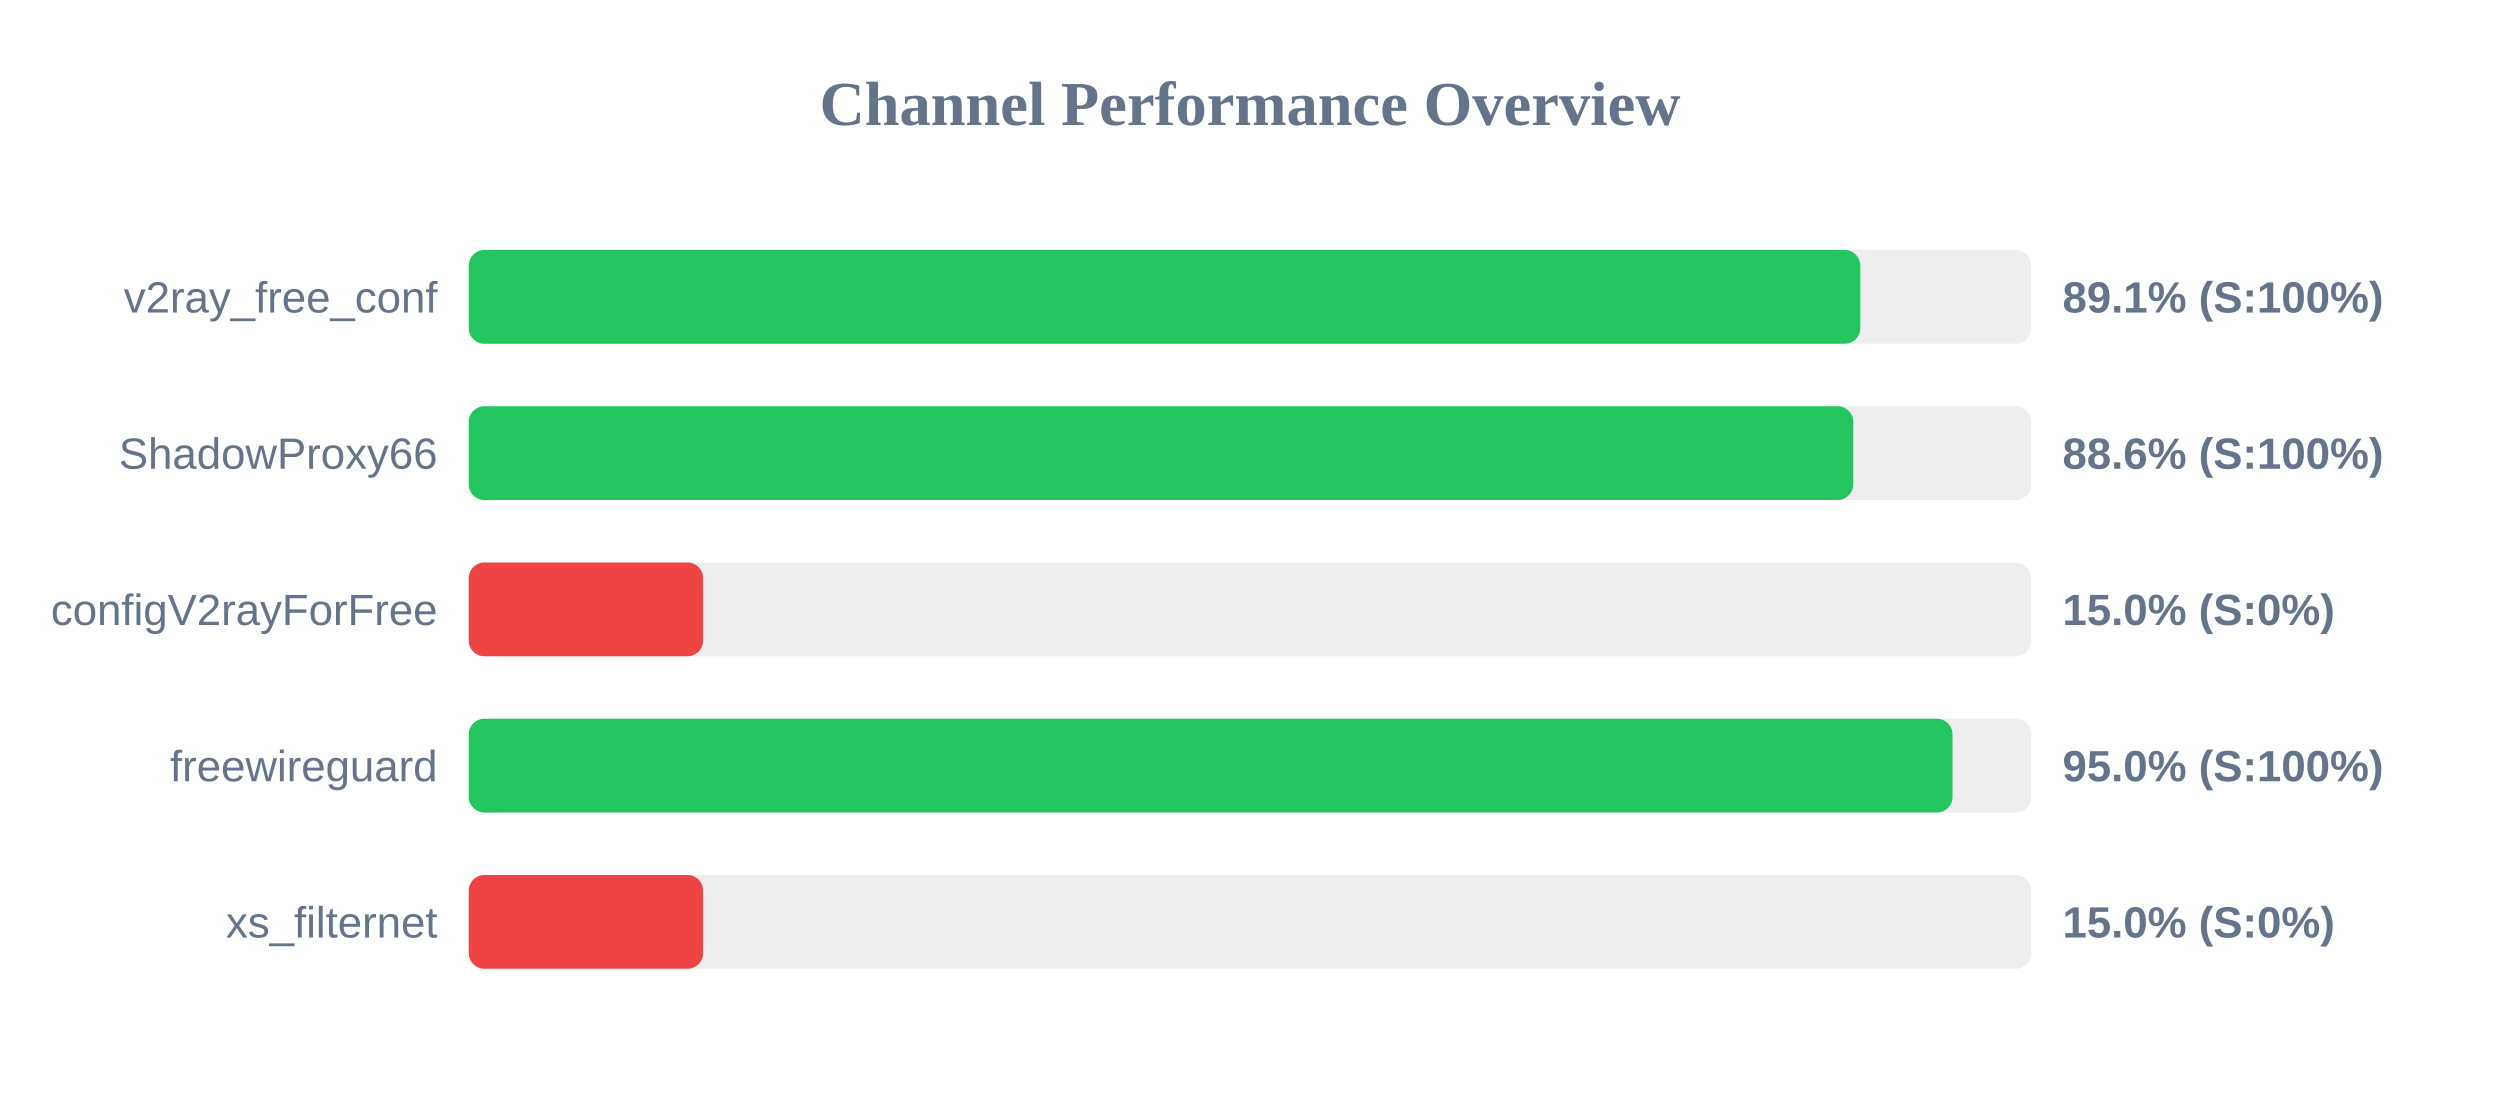
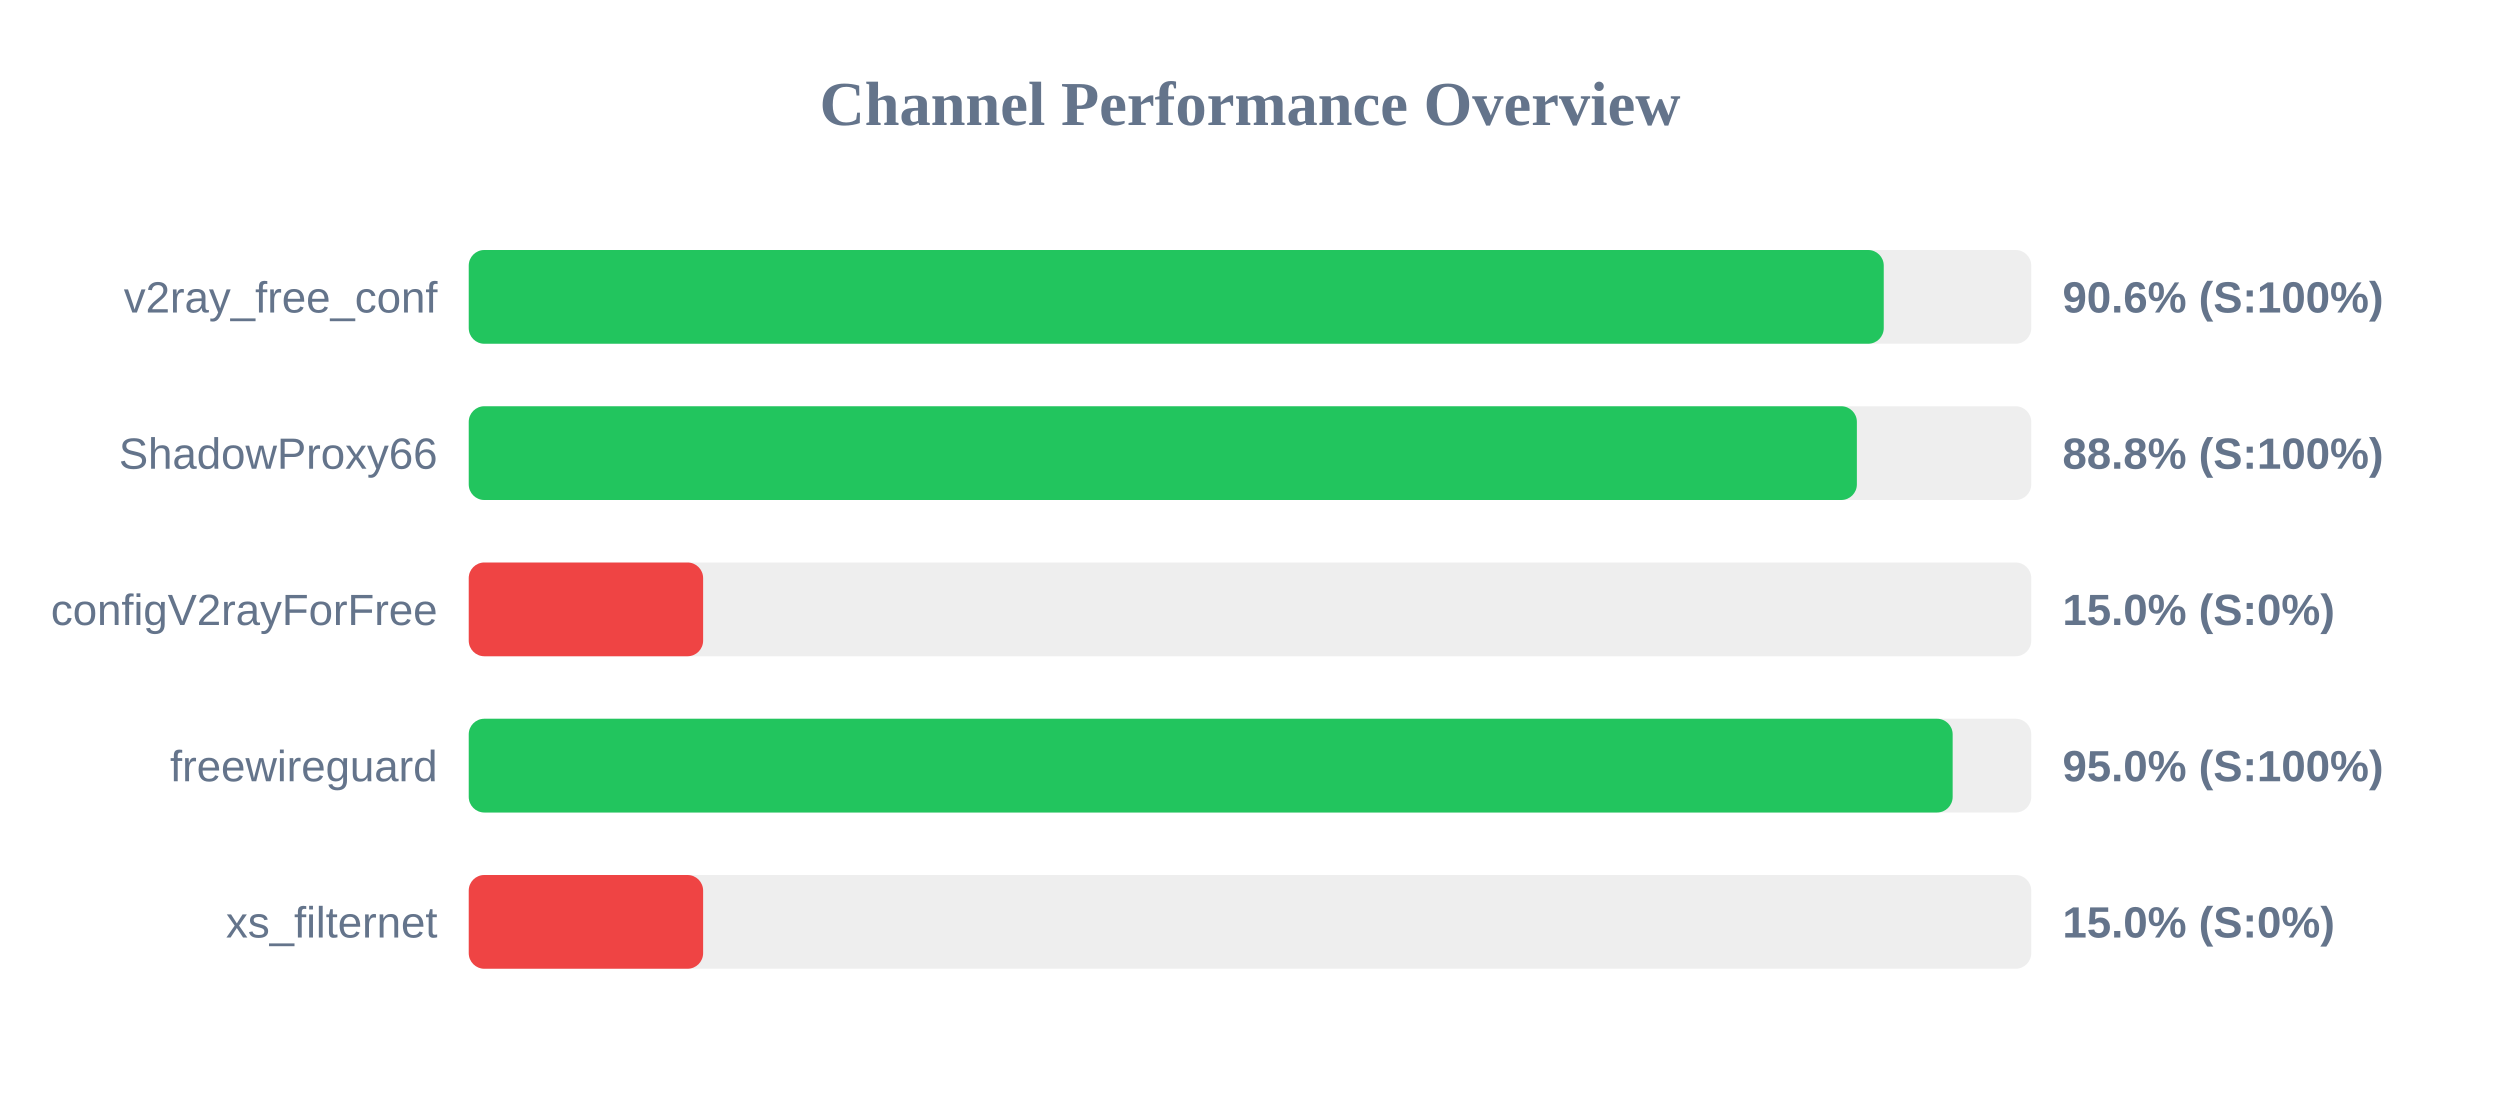
<svg xmlns="http://www.w3.org/2000/svg" width="800" height="350" version="1.1">
  <style>
        .row { font: 14px Arial; fill: #64748b; }
        .score { font: bold 14px Arial; fill: #64748b; }
    </style>
  <text x="400" y="40" text-anchor="middle" font-size="20px" font-weight="bold" fill="#64748b">Channel Performance Overview</text>
  <rect x="150" y="80" width="500" height="30" fill="#eee" rx="5" />
-   <rect x="150" y="80" width="445.3" height="30" fill="#22c55e" rx="5" />
+   <rect x="150" y="80" width="452.8" height="30" fill="#22c55e" rx="5" />
  <text x="140" y="100" text-anchor="end" class="row">v2ray_free_conf</text>
-   <text x="660" y="100" text-anchor="start" class="score">89.1% (S:100%)</text>
+   <text x="660" y="100" text-anchor="start" class="score">90.6% (S:100%)</text>
  <rect x="150" y="130" width="500" height="30" fill="#eee" rx="5" />
-   <rect x="150" y="130" width="443.05" height="30" fill="#22c55e" rx="5" />
+   <rect x="150" y="130" width="444.2" height="30" fill="#22c55e" rx="5" />
  <text x="140" y="150" text-anchor="end" class="row">ShadowProxy66</text>
-   <text x="660" y="150" text-anchor="start" class="score">88.6% (S:100%)</text>
+   <text x="660" y="150" text-anchor="start" class="score">88.8% (S:100%)</text>
  <rect x="150" y="180" width="500" height="30" fill="#eee" rx="5" />
  <rect x="150" y="180" width="75.0" height="30" fill="#ef4444" rx="5" />
  <text x="140" y="200" text-anchor="end" class="row">configV2rayForFree</text>
  <text x="660" y="200" text-anchor="start" class="score">15.0% (S:0%)</text>
  <rect x="150" y="230" width="500" height="30" fill="#eee" rx="5" />
-   <rect x="150" y="230" width="474.8" height="30" fill="#22c55e" rx="5" />
+   <rect x="150" y="230" width="474.85" height="30" fill="#22c55e" rx="5" />
  <text x="140" y="250" text-anchor="end" class="row">freewireguard</text>
  <text x="660" y="250" text-anchor="start" class="score">95.0% (S:100%)</text>
  <rect x="150" y="280" width="500" height="30" fill="#eee" rx="5" />
  <rect x="150" y="280" width="75.0" height="30" fill="#ef4444" rx="5" />
  <text x="140" y="300" text-anchor="end" class="row">xs_filternet</text>
  <text x="660" y="300" text-anchor="start" class="score">15.0% (S:0%)</text>
</svg>
